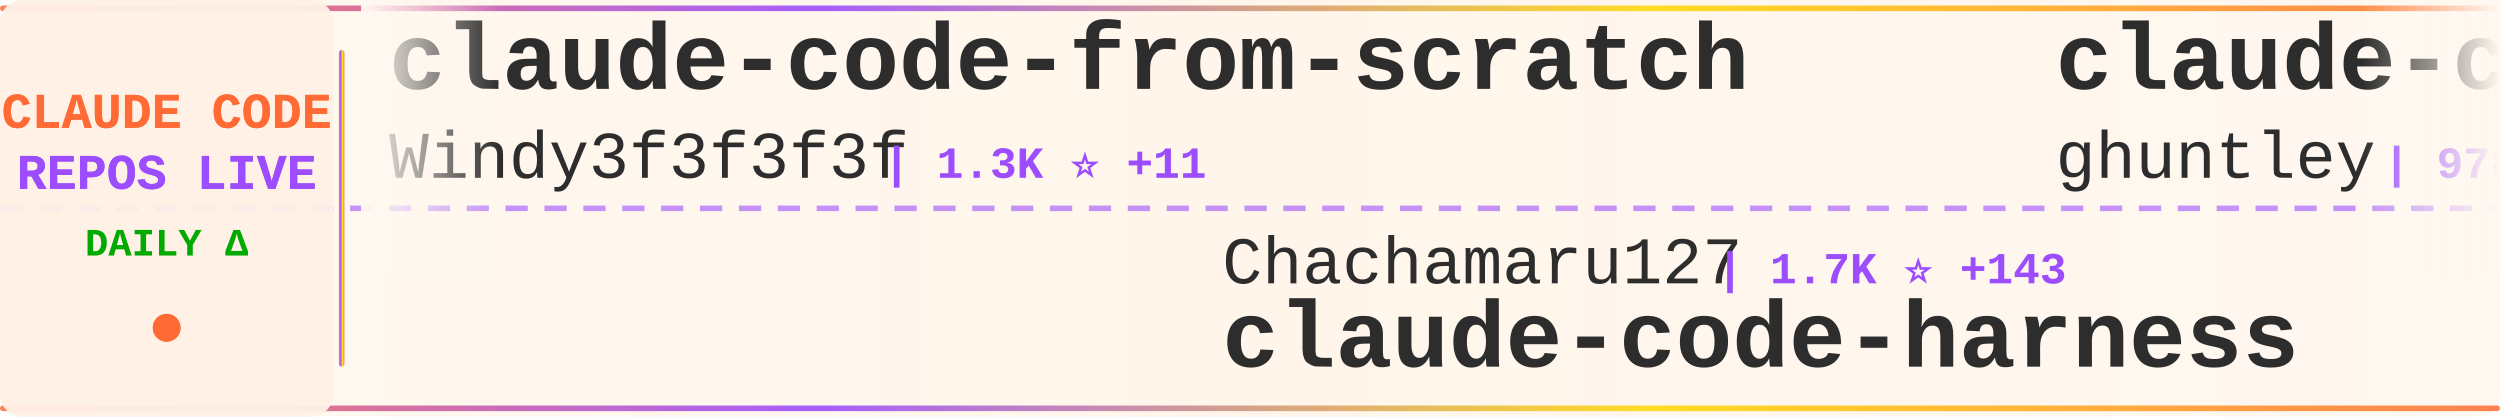
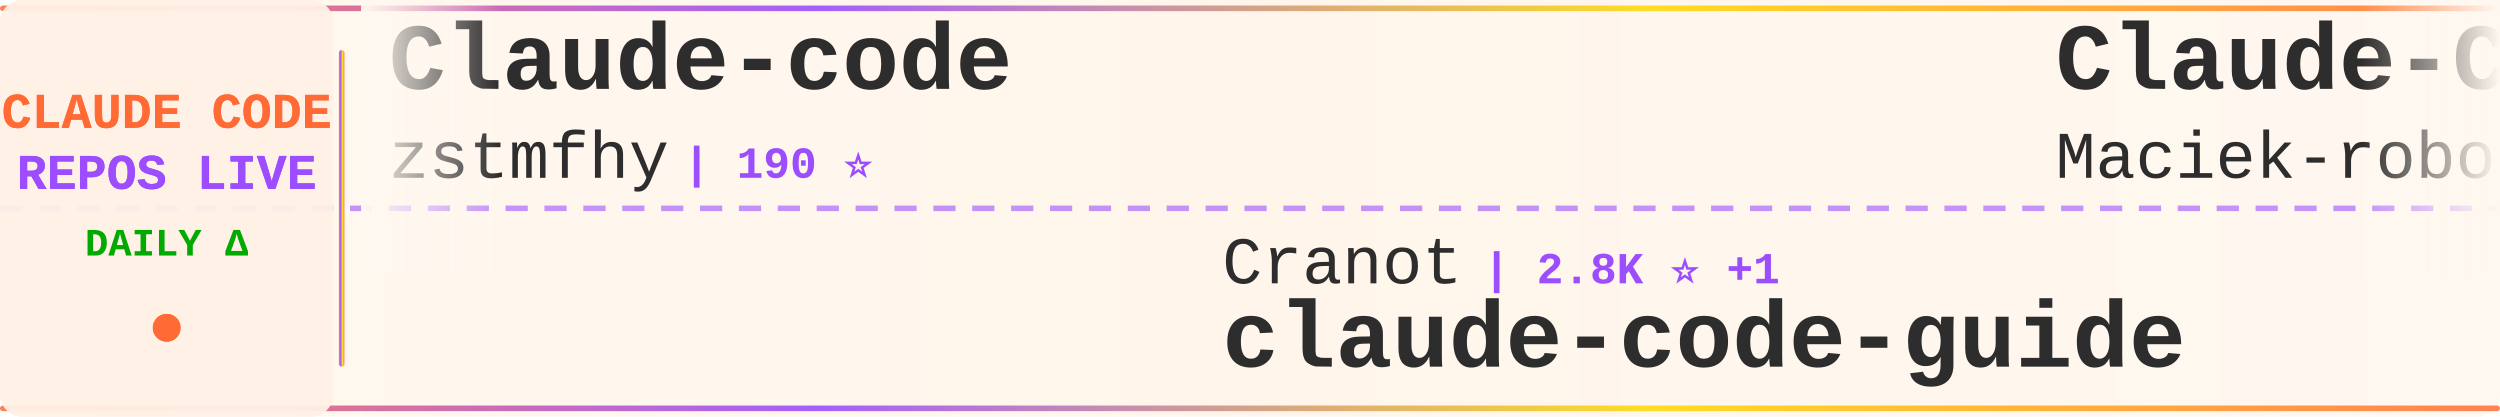
<svg xmlns="http://www.w3.org/2000/svg" width="900" height="150">
  <defs>
    <linearGradient id="tickerBg" x1="0%" y1="0%" x2="100%" y2="0%">
      <stop offset="0%" style="stop-color:#fff8f0;stop-opacity:0.98" />
      <stop offset="50%" style="stop-color:#fff5eb;stop-opacity:1" />
      <stop offset="100%" style="stop-color:#fff8f0;stop-opacity:0.98" />
    </linearGradient>
    <linearGradient id="borderGrad" x1="0%" y1="0%" x2="100%" y2="0%">
      <stop offset="0%" style="stop-color:#FF6B35;stop-opacity:0.85">
        <animate attributeName="stop-opacity" values="0.85;1;0.85" dur="2s" repeatCount="indefinite" />
      </stop>
      <stop offset="33%" style="stop-color:#9C4EFF;stop-opacity:0.9">
        <animate attributeName="stop-opacity" values="0.9;1;0.9" dur="2.2s" repeatCount="indefinite" />
      </stop>
      <stop offset="66%" style="stop-color:#FFD700;stop-opacity:0.85">
        <animate attributeName="stop-opacity" values="0.85;1;0.85" dur="1.8s" repeatCount="indefinite" />
      </stop>
      <stop offset="100%" style="stop-color:#FF6B35;stop-opacity:0.85">
        <animate attributeName="stop-opacity" values="0.85;1;0.85" dur="2s" repeatCount="indefinite" />
      </stop>
    </linearGradient>
    <filter id="textGlow">
      <feGaussianBlur stdDeviation="0.15" result="coloredBlur" />
      <feMerge>
        <feMergeNode in="coloredBlur" />
        <feMergeNode in="SourceGraphic" />
      </feMerge>
    </filter>
    <filter id="metricGlow">
      <feGaussianBlur stdDeviation="0.2" result="coloredBlur" />
      <feMerge>
        <feMergeNode in="coloredBlur" />
        <feMergeNode in="SourceGraphic" />
      </feMerge>
    </filter>
    <linearGradient id="leftFade" x1="0%" y1="0%" x2="100%" y2="0%">
      <stop offset="0%" style="stop-color:#fff8f0;stop-opacity:1" />
      <stop offset="100%" style="stop-color:#fff8f0;stop-opacity:0" />
    </linearGradient>
    <linearGradient id="rightFade" x1="0%" y1="0%" x2="100%" y2="0%">
      <stop offset="0%" style="stop-color:#fff8f0;stop-opacity:0" />
      <stop offset="100%" style="stop-color:#fff8f0;stop-opacity:1" />
    </linearGradient>
  </defs>
  <rect width="900" height="150" fill="url(#tickerBg)" rx="8" />
  <rect x="0" y="2" width="900" height="2" fill="url(#borderGrad)" rx="1" />
  <rect x="0" y="146" width="900" height="2" fill="url(#borderGrad)" rx="1" />
  <line x1="0" y1="75" x2="900" y2="75" stroke="#9C4EFF" stroke-width="2" stroke-dasharray="8 6" opacity="0.6" />
  <rect x="0" y="0" width="120" height="150" fill="#fff0e6" opacity="0.95" rx="8" />
  <text x="60" y="46" font-family="'Courier New', monospace" font-size="18" font-weight="bold" fill="#FF6B35" text-anchor="middle" filter="url(#textGlow)">
    CLAUDE CODE
  </text>
  <text x="60" y="68" font-family="'Courier New', monospace" font-size="18" font-weight="bold" fill="#9C4EFF" text-anchor="middle" filter="url(#textGlow)">
    REPOS LIVE
  </text>
  <text x="60" y="92" font-family="'Courier New', monospace" font-size="14" font-weight="bold" fill="#00aa00" text-anchor="middle">
    DAILY Δ
  </text>
  <circle cx="60" cy="118" r="5" fill="#FF6B35" filter="url(#metricGlow)">
    <animate attributeName="r" values="4;6;4" dur="1.5s" repeatCount="indefinite" />
    <animate attributeName="opacity" values="0.6;1;0.6" dur="1.5s" repeatCount="indefinite" />
  </circle>
  <rect x="122" y="18" width="2" height="114" fill="url(#borderGrad)" rx="1" />
  <clipPath id="tickerClip">
    <rect x="130" y="0" width="770" height="150" />
  </clipPath>
  <g clip-path="url(#tickerClip)">
    <g id="tickerItems">
      <animateTransform attributeName="transform" attributeType="XML" type="translate" from="0 0" to="-3000 0" dur="54s" repeatCount="indefinite" />
      <g transform="translate(0, 0)">
-         <text x="140" y="32" font-family="'Courier New', monospace" font-size="34" font-weight="bold" fill="#2d2d2d">claude-code-from-scratch</text>
-         <text x="140" y="64" font-family="'Courier New', monospace" font-size="24" font-weight="normal" fill="#2d2d2d" opacity="1.0">Windy3f3f3f3f</text>
-         <text x="318" y="64" font-family="'Courier New', monospace" font-size="16" font-weight="bold" fill="#9C4EFF"> | 1.3K ⭐ +11</text>
+         <text x="140" y="32" font-family="'Courier New', monospace" font-size="34" font-weight="bold" fill="#2d2d2d">Claude-code</text>
+         <text x="140" y="64" font-family="'Courier New', monospace" font-size="24" font-weight="normal" fill="#2d2d2d" opacity="1.0">zstmfhy</text>
+         <text x="246" y="64" font-family="'Courier New', monospace" font-size="16" font-weight="bold" fill="#9C4EFF"> | 190 ⭐</text>
      </g>
      <g transform="translate(300, 0)">
-         <text x="140" y="102" font-family="'Courier New', monospace" font-size="24" font-weight="normal" fill="#2d2d2d" opacity="1.0">Chachamaru127</text>
-         <text x="318" y="102" font-family="'Courier New', monospace" font-size="16" font-weight="bold" fill="#9C4EFF"> | 1.7K ⭐ +143</text>
-         <text x="140" y="132" font-family="'Courier New', monospace" font-size="34" font-weight="bold" fill="#2d2d2d">claude-code-harness</text>
+         <text x="140" y="102" font-family="'Courier New', monospace" font-size="24" font-weight="normal" fill="#2d2d2d" opacity="1.0">Cranot</text>
+         <text x="234" y="102" font-family="'Courier New', monospace" font-size="16" font-weight="bold" fill="#9C4EFF"> | 2.8K ⭐ +1</text>
+         <text x="140" y="132" font-family="'Courier New', monospace" font-size="34" font-weight="bold" fill="#2d2d2d">claude-code-guide</text>
      </g>
      <g transform="translate(600, 0)">
-         <text x="140" y="32" font-family="'Courier New', monospace" font-size="34" font-weight="bold" fill="#2d2d2d">claude-code-source-code-...</text>
-         <text x="140" y="64" font-family="'Courier New', monospace" font-size="24" font-weight="normal" fill="#2d2d2d" opacity="1.0">ghuntley</text>
-         <text x="258" y="64" font-family="'Courier New', monospace" font-size="16" font-weight="bold" fill="#9C4EFF"> | 978 ⭐ +1</text>
+         <text x="140" y="32" font-family="'Courier New', monospace" font-size="34" font-weight="bold" fill="#2d2d2d">Claude-Code-Usage-Monito...</text>
+         <text x="140" y="64" font-family="'Courier New', monospace" font-size="24" font-weight="normal" fill="#2d2d2d" opacity="1.0">Maciek-roboblog</text>
+         <text x="342" y="64" font-family="'Courier New', monospace" font-size="16" font-weight="bold" fill="#9C4EFF"> | 8.1K ⭐ +8</text>
      </g>
      <g transform="translate(900, 0)">
-         <text x="140" y="102" font-family="'Courier New', monospace" font-size="24" font-weight="normal" fill="#2d2d2d" opacity="1.0">Piebald-AI</text>
-         <text x="282" y="102" font-family="'Courier New', monospace" font-size="16" font-weight="bold" fill="#9C4EFF"> | 10.5K ⭐ +29</text>
-         <text x="140" y="132" font-family="'Courier New', monospace" font-size="34" font-weight="bold" fill="#2d2d2d">claude-code-system-promp...</text>
+         <text x="140" y="102" font-family="'Courier New', monospace" font-size="24" font-weight="normal" fill="#2d2d2d" opacity="1.0">pedrohcgs</text>
+         <text x="270" y="102" font-family="'Courier New', monospace" font-size="16" font-weight="bold" fill="#9C4EFF"> | 1.2K ⭐ +8</text>
+         <text x="140" y="132" font-family="'Courier New', monospace" font-size="34" font-weight="bold" fill="#2d2d2d">claude-code-my-workflow</text>
      </g>
      <g transform="translate(1200, 0)">
-         <text x="140" y="32" font-family="'Courier New', monospace" font-size="34" font-weight="bold" fill="#2d2d2d">skills</text>
-         <text x="140" y="64" font-family="'Courier New', monospace" font-size="24" font-weight="normal" fill="#2d2d2d" opacity="1.0">anthropics</text>
-         <text x="282" y="64" font-family="'Courier New', monospace" font-size="16" font-weight="bold" fill="#9C4EFF"> | 141.1K ⭐ +561</text>
+         <text x="140" y="32" font-family="'Courier New', monospace" font-size="34" font-weight="bold" fill="#2d2d2d">awesome-claude-code-tool...</text>
+         <text x="140" y="64" font-family="'Courier New', monospace" font-size="24" font-weight="normal" fill="#2d2d2d" opacity="1.0">rohitg00</text>
+         <text x="258" y="64" font-family="'Courier New', monospace" font-size="16" font-weight="bold" fill="#9C4EFF"> | 1.8K ⭐ +11</text>
      </g>
      <g transform="translate(1500, 0)">
+         <text x="140" y="102" font-family="'Courier New', monospace" font-size="24" font-weight="normal" fill="#2d2d2d" opacity="1.0">affaan-m</text>
+         <text x="258" y="102" font-family="'Courier New', monospace" font-size="16" font-weight="bold" fill="#9C4EFF"> | 194.0K ⭐ +2.0K</text>
+         <text x="140" y="132" font-family="'Courier New', monospace" font-size="34" font-weight="bold" fill="#2d2d2d">ECC</text>
+       </g>
+       <g transform="translate(1800, 0)">
+         <text x="140" y="32" font-family="'Courier New', monospace" font-size="34" font-weight="bold" fill="#2d2d2d">claude-code-plugins-plus...</text>
+         <text x="140" y="64" font-family="'Courier New', monospace" font-size="24" font-weight="normal" fill="#2d2d2d" opacity="1.0">jeremylongshore</text>
+         <text x="342" y="64" font-family="'Courier New', monospace" font-size="16" font-weight="bold" fill="#9C4EFF"> | 2.2K ⭐ +2</text>
+       </g>
+       <g transform="translate(2100, 0)">
+         <text x="140" y="102" font-family="'Courier New', monospace" font-size="24" font-weight="normal" fill="#2d2d2d" opacity="1.0">https-deeplearning-ai</text>
+         <text x="414" y="102" font-family="'Courier New', monospace" font-size="16" font-weight="bold" fill="#9C4EFF"> | 519 ⭐</text>
+         <text x="140" y="132" font-family="'Courier New', monospace" font-size="34" font-weight="bold" fill="#2d2d2d">sc-claude-code-files</text>
+       </g>
+       <g transform="translate(2400, 0)">
+         <text x="140" y="32" font-family="'Courier New', monospace" font-size="34" font-weight="bold" fill="#2d2d2d">claude-code-security-rev...</text>
+         <text x="140" y="64" font-family="'Courier New', monospace" font-size="24" font-weight="normal" fill="#2d2d2d" opacity="1.0">anthropics</text>
+         <text x="282" y="64" font-family="'Courier New', monospace" font-size="16" font-weight="bold" fill="#9C4EFF"> | 4.8K ⭐ +27</text>
+       </g>
+       <g transform="translate(2700, 0)">
        <text x="140" y="102" font-family="'Courier New', monospace" font-size="24" font-weight="normal" fill="#2d2d2d" opacity="1.0">RichardAtCT</text>
        <text x="294" y="102" font-family="'Courier New', monospace" font-size="16" font-weight="bold" fill="#9C4EFF"> | 2.6K ⭐ +3</text>
        <text x="140" y="132" font-family="'Courier New', monospace" font-size="34" font-weight="bold" fill="#2d2d2d">claude-code-telegram</text>
      </g>
-       <g transform="translate(1800, 0)">
-         <text x="140" y="32" font-family="'Courier New', monospace" font-size="34" font-weight="bold" fill="#2d2d2d">claude-plugins-official</text>
-         <text x="140" y="64" font-family="'Courier New', monospace" font-size="24" font-weight="normal" fill="#2d2d2d" opacity="1.0">anthropics</text>
-         <text x="282" y="64" font-family="'Courier New', monospace" font-size="16" font-weight="bold" fill="#9C4EFF"> | 27.9K ⭐ +229</text>
-       </g>
-       <g transform="translate(2100, 0)">
-         <text x="140" y="102" font-family="'Courier New', monospace" font-size="24" font-weight="normal" fill="#2d2d2d" opacity="1.0">ponponon</text>
-         <text x="258" y="102" font-family="'Courier New', monospace" font-size="16" font-weight="bold" fill="#9C4EFF"> | 2.3K ⭐ +4</text>
-         <text x="140" y="132" font-family="'Courier New', monospace" font-size="34" font-weight="bold" fill="#2d2d2d">claude_code_src</text>
-       </g>
-       <g transform="translate(2400, 0)">
-         <text x="140" y="32" font-family="'Courier New', monospace" font-size="34" font-weight="bold" fill="#2d2d2d">Claude-Code</text>
-         <text x="140" y="64" font-family="'Courier New', monospace" font-size="24" font-weight="normal" fill="#2d2d2d" opacity="1.0">pengchengneo</text>
-         <text x="306" y="64" font-family="'Courier New', monospace" font-size="16" font-weight="bold" fill="#9C4EFF"> | 1.4K ⭐ +5</text>
-       </g>
-       <g transform="translate(2700, 0)">
-         <text x="140" y="102" font-family="'Courier New', monospace" font-size="24" font-weight="normal" fill="#2d2d2d" opacity="1.0">ykdojo</text>
-         <text x="234" y="102" font-family="'Courier New', monospace" font-size="16" font-weight="bold" fill="#9C4EFF"> | 8.5K ⭐ +14</text>
-         <text x="140" y="132" font-family="'Courier New', monospace" font-size="34" font-weight="bold" fill="#2d2d2d">claude-code-tips</text>
-       </g>
      <g transform="translate(3000, 0)">
-         <text x="140" y="32" font-family="'Courier New', monospace" font-size="34" font-weight="bold" fill="#2d2d2d">claude-code-from-scratch</text>
-         <text x="140" y="64" font-family="'Courier New', monospace" font-size="24" font-weight="normal" fill="#2d2d2d" opacity="1.0">Windy3f3f3f3f</text>
-         <text x="318" y="64" font-family="'Courier New', monospace" font-size="16" font-weight="bold" fill="#9C4EFF"> | 1.3K ⭐ +11</text>
+         <text x="140" y="32" font-family="'Courier New', monospace" font-size="34" font-weight="bold" fill="#2d2d2d">Claude-code</text>
+         <text x="140" y="64" font-family="'Courier New', monospace" font-size="24" font-weight="normal" fill="#2d2d2d" opacity="1.0">zstmfhy</text>
+         <text x="246" y="64" font-family="'Courier New', monospace" font-size="16" font-weight="bold" fill="#9C4EFF"> | 190 ⭐</text>
      </g>
      <g transform="translate(3300, 0)">
-         <text x="140" y="102" font-family="'Courier New', monospace" font-size="24" font-weight="normal" fill="#2d2d2d" opacity="1.0">Chachamaru127</text>
-         <text x="318" y="102" font-family="'Courier New', monospace" font-size="16" font-weight="bold" fill="#9C4EFF"> | 1.7K ⭐ +143</text>
-         <text x="140" y="132" font-family="'Courier New', monospace" font-size="34" font-weight="bold" fill="#2d2d2d">claude-code-harness</text>
+         <text x="140" y="102" font-family="'Courier New', monospace" font-size="24" font-weight="normal" fill="#2d2d2d" opacity="1.0">Cranot</text>
+         <text x="234" y="102" font-family="'Courier New', monospace" font-size="16" font-weight="bold" fill="#9C4EFF"> | 2.8K ⭐ +1</text>
+         <text x="140" y="132" font-family="'Courier New', monospace" font-size="34" font-weight="bold" fill="#2d2d2d">claude-code-guide</text>
      </g>
      <g transform="translate(3600, 0)">
-         <text x="140" y="32" font-family="'Courier New', monospace" font-size="34" font-weight="bold" fill="#2d2d2d">claude-code-source-code-...</text>
-         <text x="140" y="64" font-family="'Courier New', monospace" font-size="24" font-weight="normal" fill="#2d2d2d" opacity="1.0">ghuntley</text>
-         <text x="258" y="64" font-family="'Courier New', monospace" font-size="16" font-weight="bold" fill="#9C4EFF"> | 978 ⭐ +1</text>
+         <text x="140" y="32" font-family="'Courier New', monospace" font-size="34" font-weight="bold" fill="#2d2d2d">Claude-Code-Usage-Monito...</text>
+         <text x="140" y="64" font-family="'Courier New', monospace" font-size="24" font-weight="normal" fill="#2d2d2d" opacity="1.0">Maciek-roboblog</text>
+         <text x="342" y="64" font-family="'Courier New', monospace" font-size="16" font-weight="bold" fill="#9C4EFF"> | 8.1K ⭐ +8</text>
      </g>
      <g transform="translate(3900, 0)">
-         <text x="140" y="102" font-family="'Courier New', monospace" font-size="24" font-weight="normal" fill="#2d2d2d" opacity="1.0">Piebald-AI</text>
-         <text x="282" y="102" font-family="'Courier New', monospace" font-size="16" font-weight="bold" fill="#9C4EFF"> | 10.5K ⭐ +29</text>
-         <text x="140" y="132" font-family="'Courier New', monospace" font-size="34" font-weight="bold" fill="#2d2d2d">claude-code-system-promp...</text>
+         <text x="140" y="102" font-family="'Courier New', monospace" font-size="24" font-weight="normal" fill="#2d2d2d" opacity="1.0">pedrohcgs</text>
+         <text x="270" y="102" font-family="'Courier New', monospace" font-size="16" font-weight="bold" fill="#9C4EFF"> | 1.2K ⭐ +8</text>
+         <text x="140" y="132" font-family="'Courier New', monospace" font-size="34" font-weight="bold" fill="#2d2d2d">claude-code-my-workflow</text>
      </g>
    </g>
  </g>
  <rect x="130" y="0" width="50" height="100" fill="url(#leftFade)" />
  <rect x="850" y="0" width="50" height="100" fill="url(#rightFade)" />
</svg>
